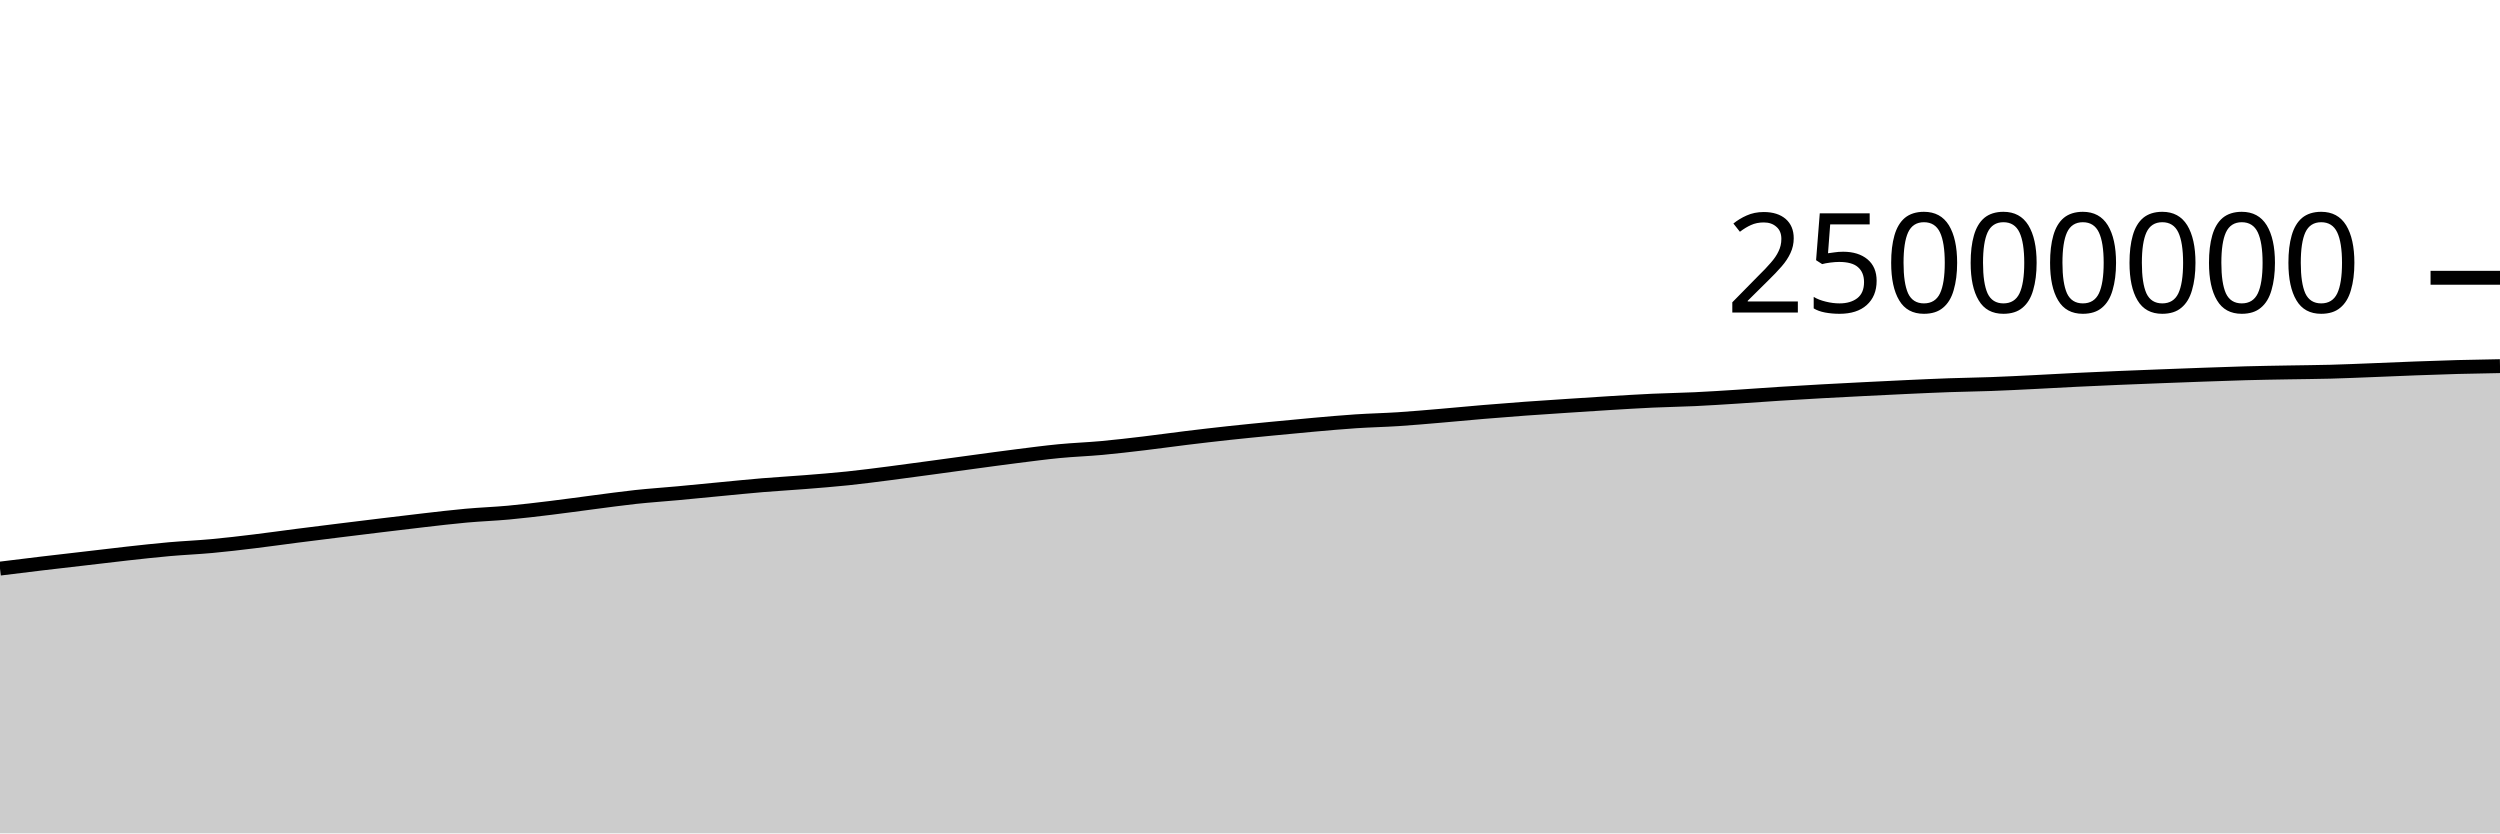
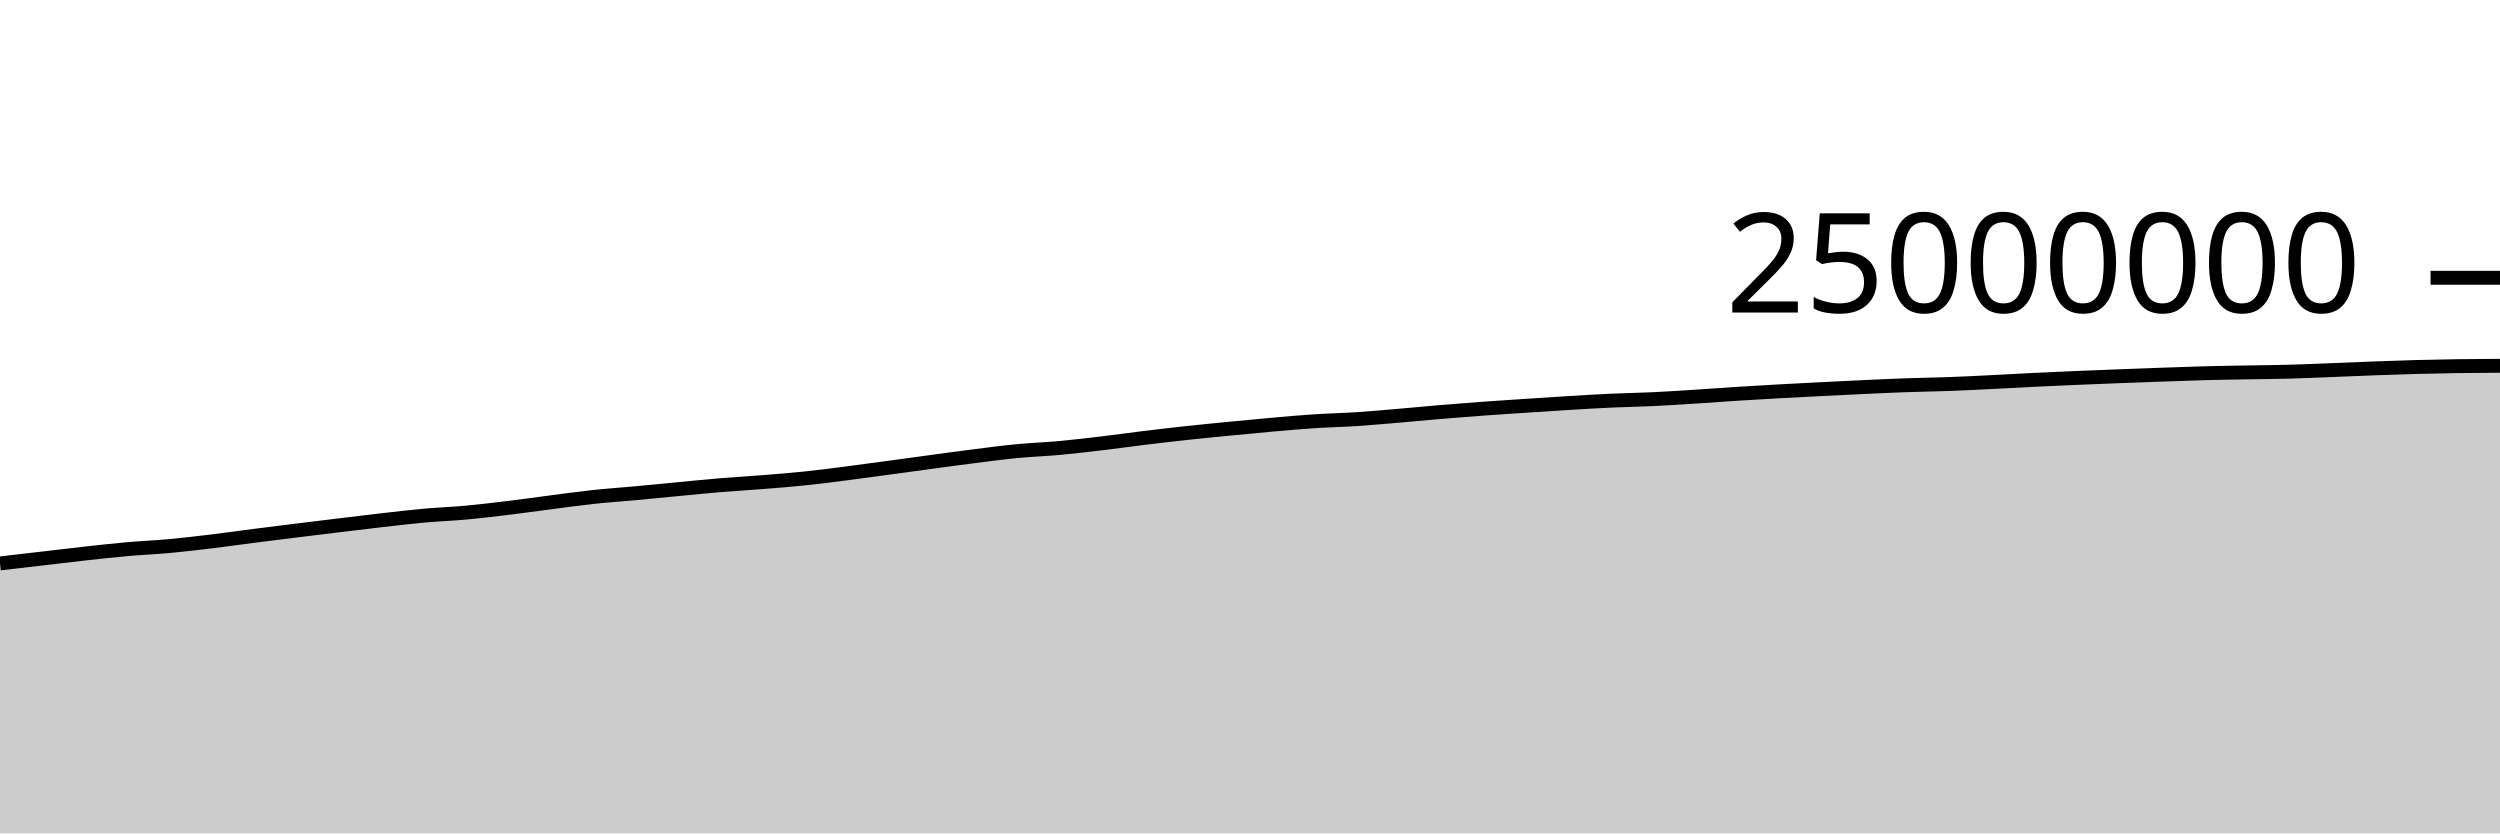
<svg xmlns="http://www.w3.org/2000/svg" viewBox="0 0 180 60">
  <g transform="translate(0,20)">
-     <path class="area" fill="rgba(0, 0, 0, 0.2)" d="M0,20.939C1.017,20.813,2.034,20.687,3.051,20.566C4.068,20.445,5.085,20.33,6.102,20.212C7.119,20.093,8.136,19.968,9.153,19.856C10.169,19.744,11.186,19.63,12.203,19.54C13.22,19.45,14.237,19.41,15.254,19.316C16.271,19.223,17.288,19.101,18.305,18.978C19.322,18.856,20.339,18.709,21.356,18.579C22.373,18.448,23.39,18.323,24.407,18.197C25.424,18.071,26.441,17.946,27.458,17.823C28.475,17.7,29.492,17.574,30.508,17.459C31.525,17.343,32.542,17.22,33.559,17.128C34.576,17.036,35.593,17.001,36.61,16.908C37.627,16.814,38.644,16.691,39.661,16.567C40.678,16.444,41.695,16.298,42.712,16.167C43.729,16.036,44.746,15.892,45.763,15.782C46.78,15.673,47.797,15.606,48.814,15.512C49.831,15.418,50.847,15.315,51.864,15.219C52.881,15.122,53.898,15.018,54.915,14.933C55.932,14.849,56.949,14.793,57.966,14.711C58.983,14.63,60,14.551,61.017,14.445C62.034,14.339,63.051,14.205,64.068,14.075C65.085,13.945,66.102,13.804,67.119,13.666C68.136,13.528,69.153,13.386,70.169,13.249C71.186,13.111,72.203,12.971,73.22,12.843C74.237,12.715,75.254,12.579,76.271,12.481C77.288,12.383,78.305,12.349,79.322,12.256C80.339,12.162,81.356,12.043,82.373,11.922C83.39,11.801,84.407,11.656,85.424,11.532C86.441,11.409,87.458,11.289,88.475,11.179C89.492,11.069,90.508,10.97,91.525,10.871C92.542,10.772,93.559,10.672,94.576,10.583C95.593,10.493,96.61,10.4,97.627,10.333C98.644,10.266,99.661,10.246,100.678,10.18C101.695,10.114,102.712,10.022,103.729,9.936C104.746,9.85,105.763,9.749,106.78,9.664C107.797,9.579,108.814,9.498,109.831,9.424C110.847,9.35,111.864,9.285,112.881,9.218C113.898,9.151,114.915,9.083,115.932,9.021C116.949,8.96,117.966,8.896,118.983,8.849C120,8.802,121.017,8.788,122.034,8.74C123.051,8.692,124.068,8.625,125.085,8.56C126.102,8.496,127.119,8.417,128.136,8.353C129.153,8.288,130.169,8.229,131.186,8.173C132.203,8.116,133.22,8.065,134.237,8.014C135.254,7.962,136.271,7.912,137.288,7.865C138.305,7.819,139.322,7.771,140.339,7.735C141.356,7.699,142.373,7.688,143.39,7.65C144.407,7.613,145.424,7.56,146.441,7.51C147.458,7.46,148.475,7.399,149.492,7.35C150.508,7.3,151.525,7.255,152.542,7.212C153.559,7.169,154.576,7.13,155.593,7.091C156.61,7.051,157.627,7.013,158.644,6.977C159.661,6.941,160.678,6.902,161.695,6.875C162.712,6.847,163.729,6.832,164.746,6.814C165.763,6.795,166.78,6.79,167.797,6.763C168.814,6.736,169.831,6.69,170.847,6.651C171.864,6.612,172.881,6.565,173.898,6.527C174.915,6.49,175.932,6.453,176.949,6.425C177.966,6.398,178.983,6.38,180,6.362L180,40C178.983,40,177.966,40,176.949,40C175.932,40,174.915,40,173.898,40C172.881,40,171.864,40,170.847,40C169.831,40,168.814,40,167.797,40C166.78,40,165.763,40,164.746,40C163.729,40,162.712,40,161.695,40C160.678,40,159.661,40,158.644,40C157.627,40,156.61,40,155.593,40C154.576,40,153.559,40,152.542,40C151.525,40,150.508,40,149.492,40C148.475,40,147.458,40,146.441,40C145.424,40,144.407,40,143.39,40C142.373,40,141.356,40,140.339,40C139.322,40,138.305,40,137.288,40C136.271,40,135.254,40,134.237,40C133.22,40,132.203,40,131.186,40C130.169,40,129.153,40,128.136,40C127.119,40,126.102,40,125.085,40C124.068,40,123.051,40,122.034,40C121.017,40,120,40,118.983,40C117.966,40,116.949,40,115.932,40C114.915,40,113.898,40,112.881,40C111.864,40,110.847,40,109.831,40C108.814,40,107.797,40,106.78,40C105.763,40,104.746,40,103.729,40C102.712,40,101.695,40,100.678,40C99.661,40,98.644,40,97.627,40C96.61,40,95.593,40,94.576,40C93.559,40,92.542,40,91.525,40C90.508,40,89.492,40,88.475,40C87.458,40,86.441,40,85.424,40C84.407,40,83.39,40,82.373,40C81.356,40,80.339,40,79.322,40C78.305,40,77.288,40,76.271,40C75.254,40,74.237,40,73.22,40C72.203,40,71.186,40,70.169,40C69.153,40,68.136,40,67.119,40C66.102,40,65.085,40,64.068,40C63.051,40,62.034,40,61.017,40C60,40,58.983,40,57.966,40C56.949,40,55.932,40,54.915,40C53.898,40,52.881,40,51.864,40C50.847,40,49.831,40,48.814,40C47.797,40,46.78,40,45.763,40C44.746,40,43.729,40,42.712,40C41.695,40,40.678,40,39.661,40C38.644,40,37.627,40,36.61,40C35.593,40,34.576,40,33.559,40C32.542,40,31.525,40,30.508,40C29.492,40,28.475,40,27.458,40C26.441,40,25.424,40,24.407,40C23.39,40,22.373,40,21.356,40C20.339,40,19.322,40,18.305,40C17.288,40,16.271,40,15.254,40C14.237,40,13.22,40,12.203,40C11.186,40,10.169,40,9.153,40C8.136,40,7.119,40,6.102,40C5.085,40,4.068,40,3.051,40C2.034,40,1.017,40,0,40Z" />
-     <path class="line" stroke="black" fill="none" d="M0,20.939C1.017,20.813,2.034,20.687,3.051,20.566C4.068,20.445,5.085,20.33,6.102,20.212C7.119,20.093,8.136,19.968,9.153,19.856C10.169,19.744,11.186,19.63,12.203,19.54C13.22,19.45,14.237,19.41,15.254,19.316C16.271,19.223,17.288,19.101,18.305,18.978C19.322,18.856,20.339,18.709,21.356,18.579C22.373,18.448,23.39,18.323,24.407,18.197C25.424,18.071,26.441,17.946,27.458,17.823C28.475,17.7,29.492,17.574,30.508,17.459C31.525,17.343,32.542,17.22,33.559,17.128C34.576,17.036,35.593,17.001,36.61,16.908C37.627,16.814,38.644,16.691,39.661,16.567C40.678,16.444,41.695,16.298,42.712,16.167C43.729,16.036,44.746,15.892,45.763,15.782C46.78,15.673,47.797,15.606,48.814,15.512C49.831,15.418,50.847,15.315,51.864,15.219C52.881,15.122,53.898,15.018,54.915,14.933C55.932,14.849,56.949,14.793,57.966,14.711C58.983,14.63,60,14.551,61.017,14.445C62.034,14.339,63.051,14.205,64.068,14.075C65.085,13.945,66.102,13.804,67.119,13.666C68.136,13.528,69.153,13.386,70.169,13.249C71.186,13.111,72.203,12.971,73.22,12.843C74.237,12.715,75.254,12.579,76.271,12.481C77.288,12.383,78.305,12.349,79.322,12.256C80.339,12.162,81.356,12.043,82.373,11.922C83.39,11.801,84.407,11.656,85.424,11.532C86.441,11.409,87.458,11.289,88.475,11.179C89.492,11.069,90.508,10.97,91.525,10.871C92.542,10.772,93.559,10.672,94.576,10.583C95.593,10.493,96.61,10.4,97.627,10.333C98.644,10.266,99.661,10.246,100.678,10.18C101.695,10.114,102.712,10.022,103.729,9.936C104.746,9.85,105.763,9.749,106.78,9.664C107.797,9.579,108.814,9.498,109.831,9.424C110.847,9.35,111.864,9.285,112.881,9.218C113.898,9.151,114.915,9.083,115.932,9.021C116.949,8.96,117.966,8.896,118.983,8.849C120,8.802,121.017,8.788,122.034,8.74C123.051,8.692,124.068,8.625,125.085,8.56C126.102,8.496,127.119,8.417,128.136,8.353C129.153,8.288,130.169,8.229,131.186,8.173C132.203,8.116,133.22,8.065,134.237,8.014C135.254,7.962,136.271,7.912,137.288,7.865C138.305,7.819,139.322,7.771,140.339,7.735C141.356,7.699,142.373,7.688,143.39,7.65C144.407,7.613,145.424,7.56,146.441,7.51C147.458,7.46,148.475,7.399,149.492,7.35C150.508,7.3,151.525,7.255,152.542,7.212C153.559,7.169,154.576,7.13,155.593,7.091C156.61,7.051,157.627,7.013,158.644,6.977C159.661,6.941,160.678,6.902,161.695,6.875C162.712,6.847,163.729,6.832,164.746,6.814C165.763,6.795,166.78,6.79,167.797,6.763C168.814,6.736,169.831,6.69,170.847,6.651C171.864,6.612,172.881,6.565,173.898,6.527C174.915,6.49,175.932,6.453,176.949,6.425C177.966,6.398,178.983,6.38,180,6.362" />
+     <path class="area" fill="rgba(0, 0, 0, 0.2)" d="M0,20.566C1.017,20.448,2.034,20.33,3.051,20.212C4.068,20.094,5.085,19.968,6.102,19.856C7.119,19.744,8.136,19.63,9.153,19.54C10.169,19.45,11.186,19.41,12.203,19.316C13.22,19.223,14.237,19.101,15.254,18.978C16.271,18.856,17.288,18.709,18.305,18.579C19.322,18.448,20.339,18.323,21.356,18.197C22.373,18.071,23.39,17.946,24.407,17.823C25.424,17.7,26.441,17.574,27.458,17.459C28.475,17.343,29.492,17.22,30.508,17.128C31.525,17.036,32.542,17.001,33.559,16.908C34.576,16.814,35.593,16.691,36.61,16.567C37.627,16.444,38.644,16.298,39.661,16.167C40.678,16.036,41.695,15.892,42.712,15.782C43.729,15.673,44.746,15.606,45.763,15.512C46.78,15.418,47.797,15.315,48.814,15.219C49.831,15.122,50.847,15.018,51.864,14.933C52.881,14.849,53.898,14.793,54.915,14.711C55.932,14.63,56.949,14.552,57.966,14.445C58.983,14.339,60,14.205,61.017,14.075C62.034,13.945,63.051,13.804,64.068,13.666C65.085,13.528,66.102,13.386,67.119,13.249C68.136,13.111,69.153,12.971,70.169,12.843C71.186,12.715,72.203,12.579,73.22,12.481C74.237,12.383,75.254,12.349,76.271,12.256C77.288,12.162,78.305,12.043,79.322,11.922C80.339,11.801,81.356,11.656,82.373,11.532C83.39,11.409,84.407,11.289,85.424,11.179C86.441,11.069,87.458,10.97,88.475,10.871C89.492,10.772,90.508,10.672,91.525,10.583C92.542,10.493,93.559,10.4,94.576,10.333C95.593,10.266,96.61,10.246,97.627,10.18C98.644,10.114,99.661,10.022,100.678,9.936C101.695,9.85,102.712,9.749,103.729,9.664C104.746,9.579,105.763,9.499,106.78,9.424C107.797,9.35,108.814,9.285,109.831,9.218C110.847,9.151,111.864,9.083,112.881,9.021C113.898,8.96,114.915,8.896,115.932,8.849C116.949,8.802,117.966,8.788,118.983,8.74C120,8.692,121.017,8.625,122.034,8.56C123.051,8.496,124.068,8.417,125.085,8.353C126.102,8.288,127.119,8.229,128.136,8.173C129.153,8.116,130.169,8.065,131.186,8.014C132.203,7.962,133.22,7.912,134.237,7.865C135.254,7.819,136.271,7.771,137.288,7.735C138.305,7.699,139.322,7.688,140.339,7.65C141.356,7.613,142.373,7.56,143.39,7.51C144.407,7.46,145.424,7.399,146.441,7.35C147.458,7.3,148.475,7.255,149.492,7.212C150.508,7.169,151.525,7.13,152.542,7.091C153.559,7.051,154.576,7.013,155.593,6.977C156.61,6.941,157.627,6.902,158.644,6.875C159.661,6.847,160.678,6.832,161.695,6.814C162.712,6.795,163.729,6.79,164.746,6.763C165.763,6.736,166.78,6.69,167.797,6.651C168.814,6.612,169.831,6.565,170.847,6.527C171.864,6.49,172.881,6.453,173.898,6.425C174.915,6.398,175.932,6.377,176.949,6.362C177.966,6.347,178.983,6.342,180,6.336L180,40C178.983,40,177.966,40,176.949,40C175.932,40,174.915,40,173.898,40C172.881,40,171.864,40,170.847,40C169.831,40,168.814,40,167.797,40C166.78,40,165.763,40,164.746,40C163.729,40,162.712,40,161.695,40C160.678,40,159.661,40,158.644,40C157.627,40,156.61,40,155.593,40C154.576,40,153.559,40,152.542,40C151.525,40,150.508,40,149.492,40C148.475,40,147.458,40,146.441,40C145.424,40,144.407,40,143.39,40C142.373,40,141.356,40,140.339,40C139.322,40,138.305,40,137.288,40C136.271,40,135.254,40,134.237,40C133.22,40,132.203,40,131.186,40C130.169,40,129.153,40,128.136,40C127.119,40,126.102,40,125.085,40C124.068,40,123.051,40,122.034,40C121.017,40,120,40,118.983,40C117.966,40,116.949,40,115.932,40C114.915,40,113.898,40,112.881,40C111.864,40,110.847,40,109.831,40C108.814,40,107.797,40,106.78,40C105.763,40,104.746,40,103.729,40C102.712,40,101.695,40,100.678,40C99.661,40,98.644,40,97.627,40C96.61,40,95.593,40,94.576,40C93.559,40,92.542,40,91.525,40C90.508,40,89.492,40,88.475,40C87.458,40,86.441,40,85.424,40C84.407,40,83.39,40,82.373,40C81.356,40,80.339,40,79.322,40C78.305,40,77.288,40,76.271,40C75.254,40,74.237,40,73.22,40C72.203,40,71.186,40,70.169,40C69.153,40,68.136,40,67.119,40C66.102,40,65.085,40,64.068,40C63.051,40,62.034,40,61.017,40C60,40,58.983,40,57.966,40C56.949,40,55.932,40,54.915,40C53.898,40,52.881,40,51.864,40C50.847,40,49.831,40,48.814,40C47.797,40,46.78,40,45.763,40C44.746,40,43.729,40,42.712,40C41.695,40,40.678,40,39.661,40C38.644,40,37.627,40,36.61,40C35.593,40,34.576,40,33.559,40C32.542,40,31.525,40,30.508,40C29.492,40,28.475,40,27.458,40C26.441,40,25.424,40,24.407,40C23.39,40,22.373,40,21.356,40C20.339,40,19.322,40,18.305,40C17.288,40,16.271,40,15.254,40C14.237,40,13.22,40,12.203,40C11.186,40,10.169,40,9.153,40C8.136,40,7.119,40,6.102,40C5.085,40,4.068,40,3.051,40C2.034,40,1.017,40,0,40Z" />
+     <path class="line" stroke="black" fill="none" d="M0,20.566C1.017,20.448,2.034,20.33,3.051,20.212C4.068,20.094,5.085,19.968,6.102,19.856C7.119,19.744,8.136,19.63,9.153,19.54C10.169,19.45,11.186,19.41,12.203,19.316C13.22,19.223,14.237,19.101,15.254,18.978C16.271,18.856,17.288,18.709,18.305,18.579C19.322,18.448,20.339,18.323,21.356,18.197C22.373,18.071,23.39,17.946,24.407,17.823C25.424,17.7,26.441,17.574,27.458,17.459C28.475,17.343,29.492,17.22,30.508,17.128C31.525,17.036,32.542,17.001,33.559,16.908C34.576,16.814,35.593,16.691,36.61,16.567C37.627,16.444,38.644,16.298,39.661,16.167C40.678,16.036,41.695,15.892,42.712,15.782C43.729,15.673,44.746,15.606,45.763,15.512C46.78,15.418,47.797,15.315,48.814,15.219C49.831,15.122,50.847,15.018,51.864,14.933C52.881,14.849,53.898,14.793,54.915,14.711C55.932,14.63,56.949,14.552,57.966,14.445C58.983,14.339,60,14.205,61.017,14.075C62.034,13.945,63.051,13.804,64.068,13.666C65.085,13.528,66.102,13.386,67.119,13.249C68.136,13.111,69.153,12.971,70.169,12.843C71.186,12.715,72.203,12.579,73.22,12.481C74.237,12.383,75.254,12.349,76.271,12.256C77.288,12.162,78.305,12.043,79.322,11.922C80.339,11.801,81.356,11.656,82.373,11.532C83.39,11.409,84.407,11.289,85.424,11.179C86.441,11.069,87.458,10.97,88.475,10.871C89.492,10.772,90.508,10.672,91.525,10.583C92.542,10.493,93.559,10.4,94.576,10.333C95.593,10.266,96.61,10.246,97.627,10.18C98.644,10.114,99.661,10.022,100.678,9.936C101.695,9.85,102.712,9.749,103.729,9.664C104.746,9.579,105.763,9.499,106.78,9.424C107.797,9.35,108.814,9.285,109.831,9.218C110.847,9.151,111.864,9.083,112.881,9.021C113.898,8.96,114.915,8.896,115.932,8.849C116.949,8.802,117.966,8.788,118.983,8.74C120,8.692,121.017,8.625,122.034,8.56C123.051,8.496,124.068,8.417,125.085,8.353C126.102,8.288,127.119,8.229,128.136,8.173C129.153,8.116,130.169,8.065,131.186,8.014C132.203,7.962,133.22,7.912,134.237,7.865C135.254,7.819,136.271,7.771,137.288,7.735C138.305,7.699,139.322,7.688,140.339,7.65C141.356,7.613,142.373,7.56,143.39,7.51C144.407,7.46,145.424,7.399,146.441,7.35C147.458,7.3,148.475,7.255,149.492,7.212C150.508,7.169,151.525,7.13,152.542,7.091C153.559,7.051,154.576,7.013,155.593,6.977C156.61,6.941,157.627,6.902,158.644,6.875C159.661,6.847,160.678,6.832,161.695,6.814C162.712,6.795,163.729,6.79,164.746,6.763C165.763,6.736,166.78,6.69,167.797,6.651C168.814,6.612,169.831,6.565,170.847,6.527C171.864,6.49,172.881,6.453,173.898,6.425C174.915,6.398,175.932,6.377,176.949,6.362C177.966,6.347,178.983,6.342,180,6.336" />
    <path class="axis-ceiling" stroke-width="1" stroke="black" fill="none" d="M175,0L180,0" />
    <text class="axis-ceiling-label" font-family="sans-serif" text-anchor="end" font-size="10px" x="170" y="2.5">25000000</text>
  </g>
</svg>
